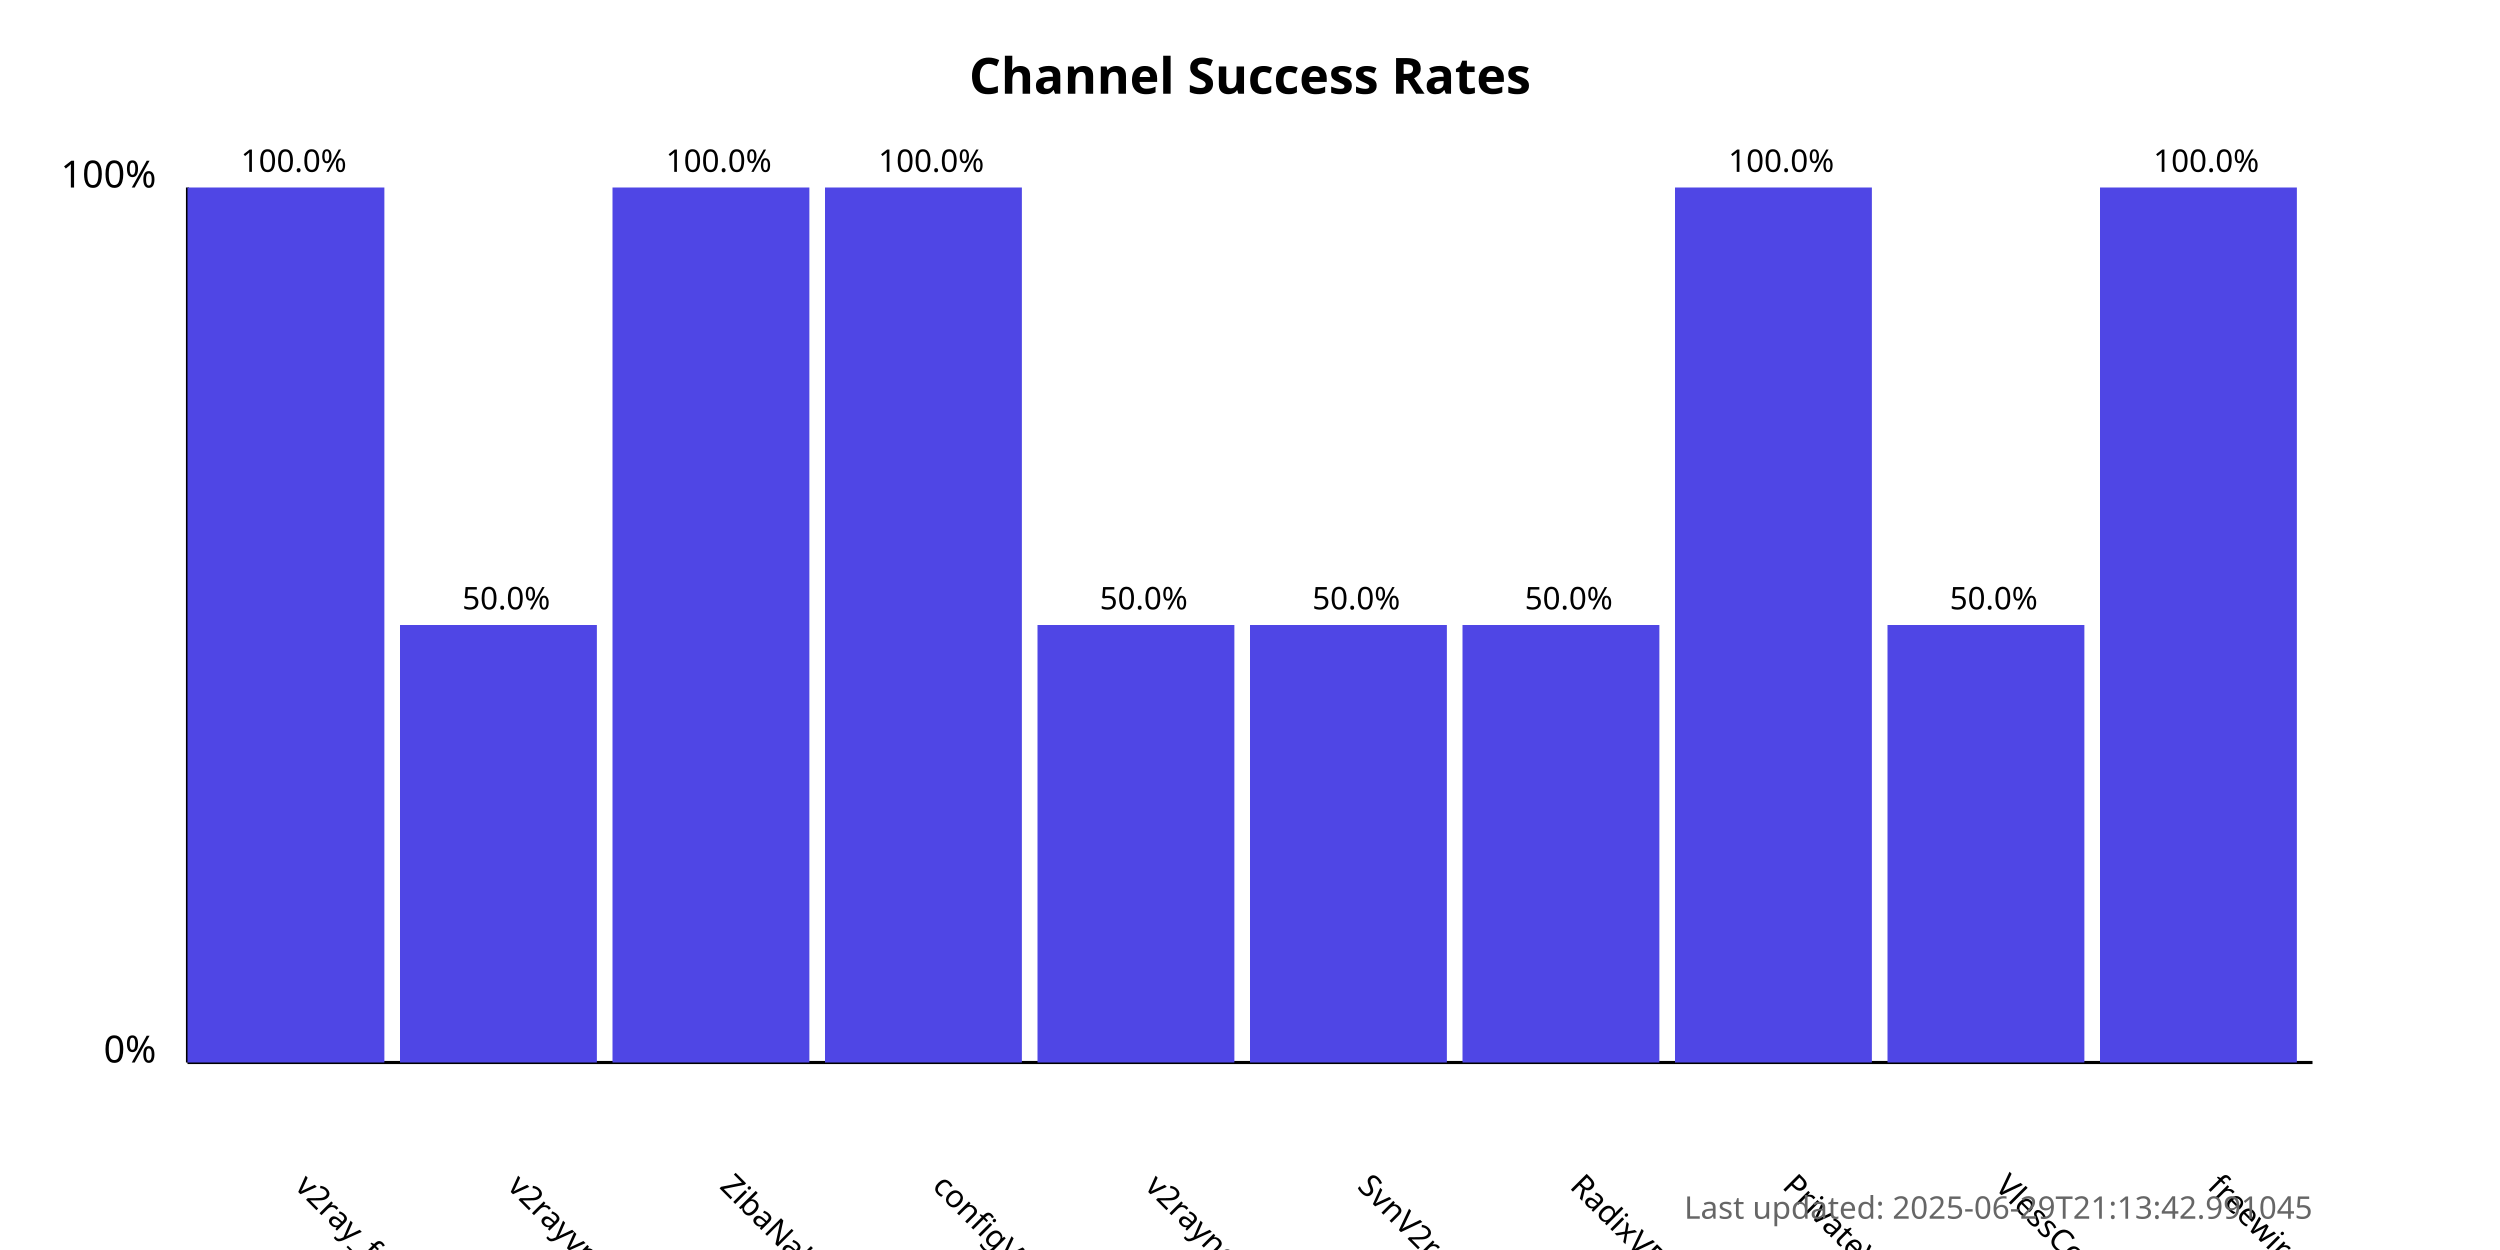
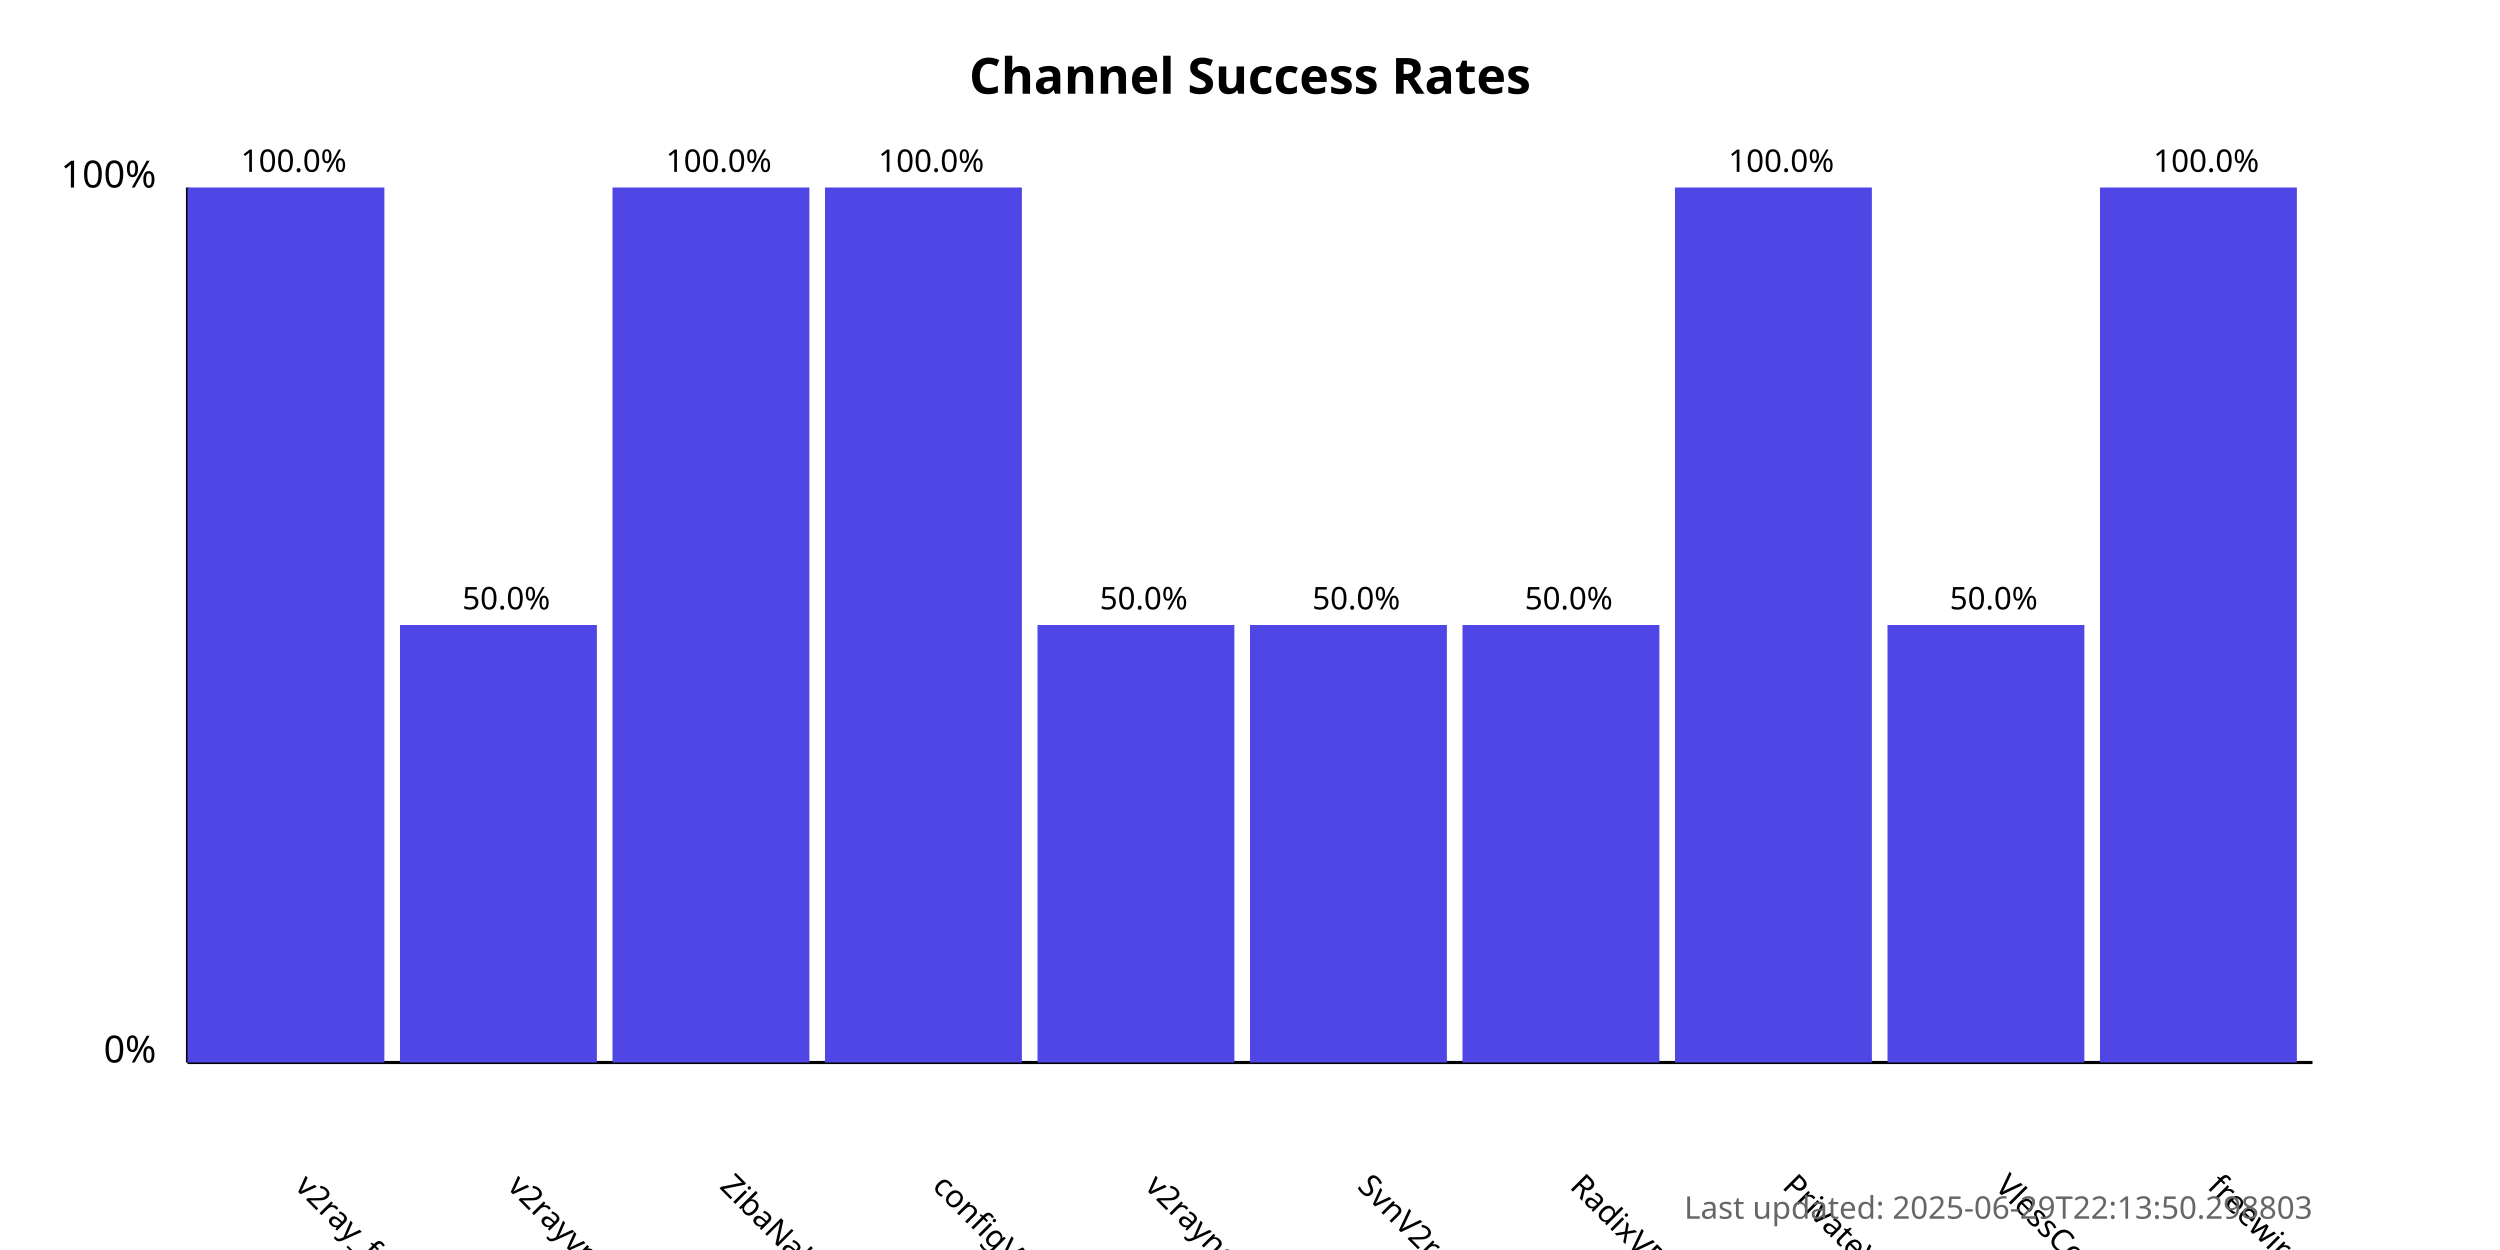
<svg xmlns="http://www.w3.org/2000/svg" width="800" height="400">
  <style>
            .chart-title { font: bold 16px sans-serif; }
            .axis-label { font: 12px sans-serif; }
            .tick-label { font: 10px sans-serif; }
            .bar { fill: #4f46e5; }
            .bar:hover { fill: #6366f1; }
            .timestamp { font: 10px sans-serif; fill: #666; }
        </style>
  <text x="400.0" y="30" text-anchor="middle" class="chart-title">
            Channel Success Rates
        </text>
  <line x1="60" y1="340" x2="60" y2="60" stroke="black" stroke-width="1" />
  <line x1="60" y1="340" x2="740" y2="340" stroke="black" stroke-width="1" />
  <text x="50" y="340" text-anchor="end" class="axis-label">0%</text>
  <text x="50" y="60" text-anchor="end" class="axis-label">100%</text>
  <g>
    <rect x="60" y="60.0" width="63.0" height="280.0" class="bar" />
    <text x="94.0" y="380" transform="rotate(45, 94.0, 380)" text-anchor="start" class="tick-label">
                v2ray_free_conf
            </text>
    <text x="94.0" y="55.0" text-anchor="middle" class="tick-label">
                100.0%
            </text>
  </g>
  <g>
    <rect x="128.0" y="200.0" width="63.0" height="140.0" class="bar" />
    <text x="162.0" y="380" transform="rotate(45, 162.0, 380)" text-anchor="start" class="tick-label">
                v2rayvpno
            </text>
    <text x="162.0" y="195.0" text-anchor="middle" class="tick-label">
                50.0%
            </text>
  </g>
  <g>
    <rect x="196.0" y="60.0" width="63.0" height="280.0" class="bar" />
    <text x="230.0" y="380" transform="rotate(45, 230.0, 380)" text-anchor="start" class="tick-label">
                ZibaNabz
            </text>
    <text x="230.0" y="55.0" text-anchor="middle" class="tick-label">
                100.0%
            </text>
  </g>
  <g>
    <rect x="264.0" y="60.0" width="63.0" height="280.0" class="bar" />
    <text x="298.0" y="380" transform="rotate(45, 298.0, 380)" text-anchor="start" class="tick-label">
                configV2rayForFree
            </text>
    <text x="298.0" y="55.0" text-anchor="middle" class="tick-label">
                100.0%
            </text>
  </g>
  <g>
    <rect x="332.0" y="200.0" width="63.0" height="140.0" class="bar" />
    <text x="366.0" y="380" transform="rotate(45, 366.0, 380)" text-anchor="start" class="tick-label">
                v2rayngvpn
            </text>
    <text x="366.0" y="195.0" text-anchor="middle" class="tick-label">
                50.0%
            </text>
  </g>
  <g>
    <rect x="400.0" y="200.0" width="63.0" height="140.0" class="bar" />
    <text x="434.0" y="380" transform="rotate(45, 434.0, 380)" text-anchor="start" class="tick-label">
                SvnV2ray
            </text>
    <text x="434.0" y="195.0" text-anchor="middle" class="tick-label">
                50.0%
            </text>
  </g>
  <g>
    <rect x="468.0" y="200.0" width="63.0" height="140.0" class="bar" />
    <text x="502.0" y="380" transform="rotate(45, 502.0, 380)" text-anchor="start" class="tick-label">
                RadixVPN
            </text>
    <text x="502.0" y="195.0" text-anchor="middle" class="tick-label">
                50.0%
            </text>
  </g>
  <g>
    <rect x="536.0" y="60.0" width="63.0" height="280.0" class="bar" />
    <text x="570.0" y="380" transform="rotate(45, 570.0, 380)" text-anchor="start" class="tick-label">
                PrivateVPNs
            </text>
    <text x="570.0" y="55.0" text-anchor="middle" class="tick-label">
                100.0%
            </text>
  </g>
  <g>
    <rect x="604.0" y="200.0" width="63.0" height="140.0" class="bar" />
    <text x="638.0" y="380" transform="rotate(45, 638.0, 380)" text-anchor="start" class="tick-label">
                VlessConfig
            </text>
    <text x="638.0" y="195.0" text-anchor="middle" class="tick-label">
                50.0%
            </text>
  </g>
  <g>
    <rect x="672.0" y="60.0" width="63.0" height="280.0" class="bar" />
    <text x="706.0" y="380" transform="rotate(45, 706.0, 380)" text-anchor="start" class="tick-label">
                freewireguard
            </text>
    <text x="706.0" y="55.0" text-anchor="middle" class="tick-label">
                100.0%
            </text>
  </g>
  <text x="740" y="390" text-anchor="end" class="timestamp">
-             Last updated: 2025-06-29T21:13:42.991045
+             Last updated: 2025-06-29T22:13:50.298803
        </text>
</svg>
